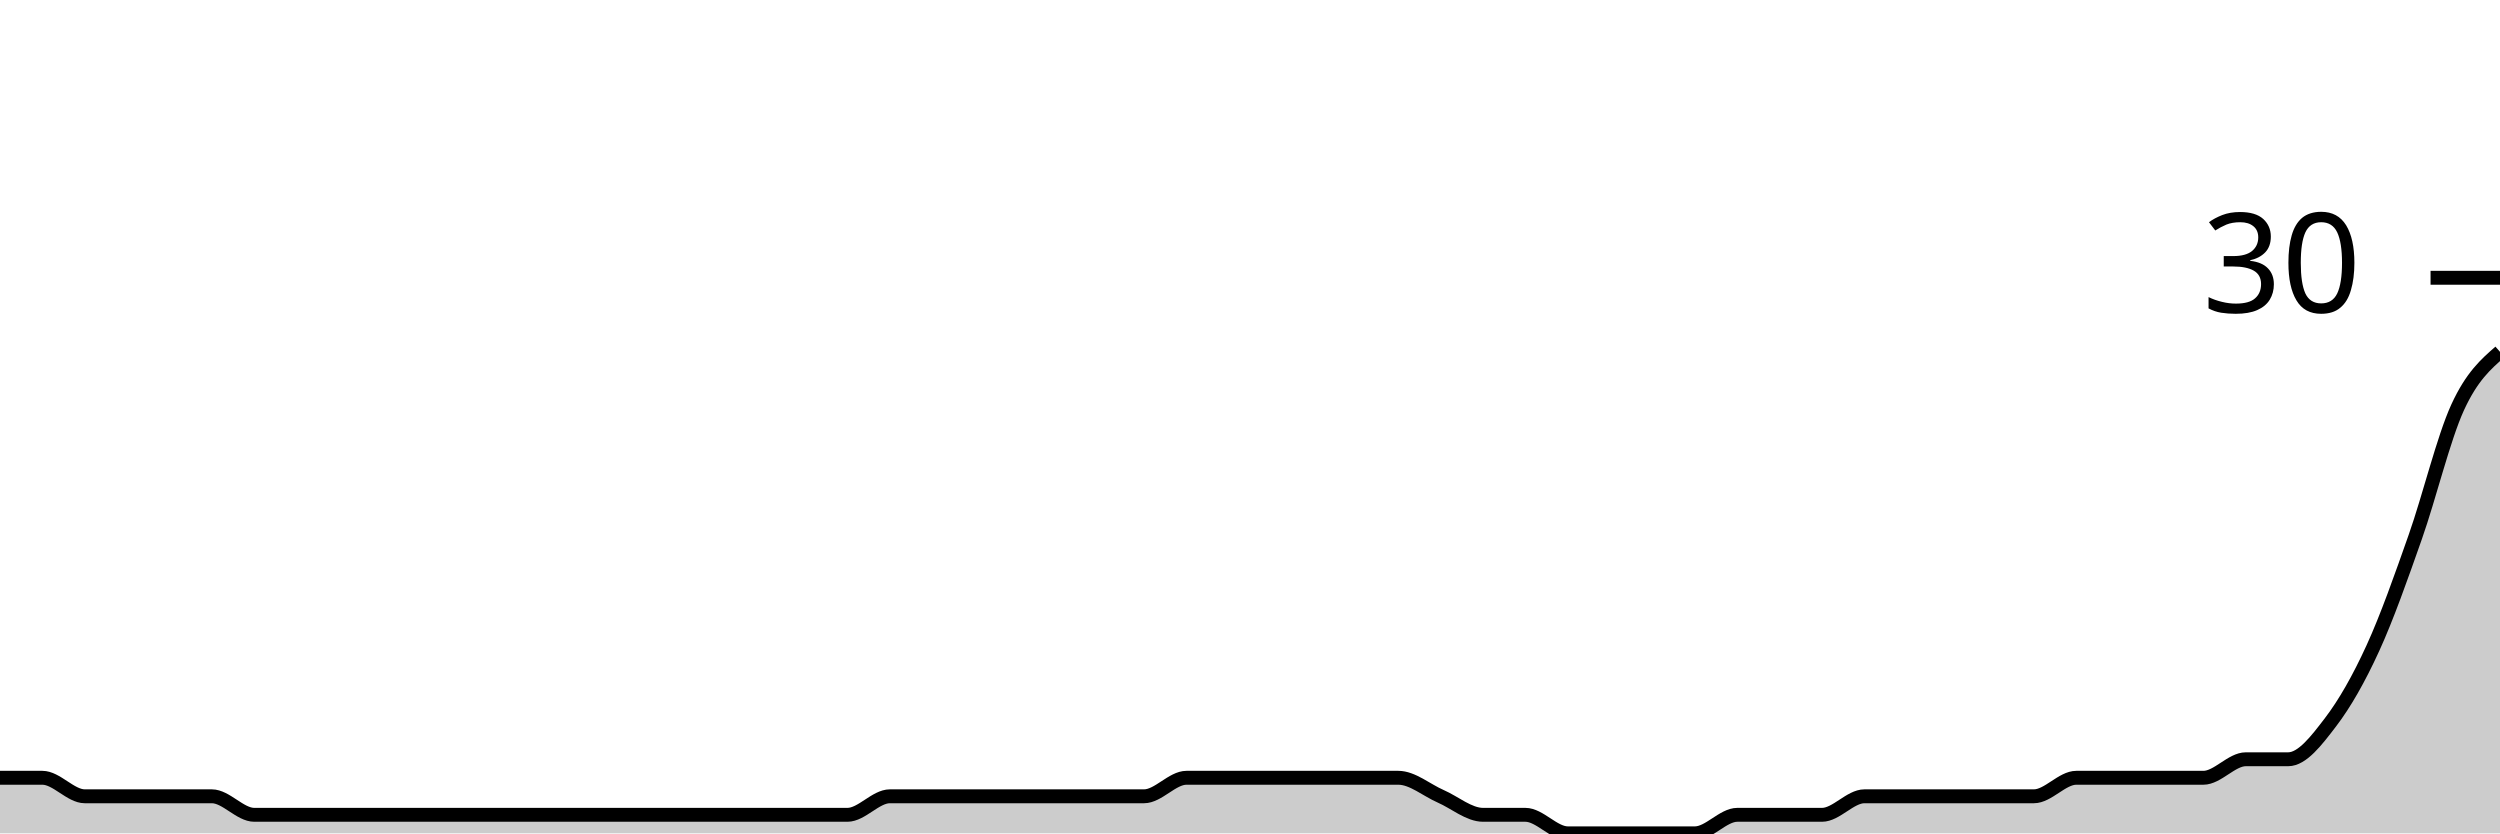
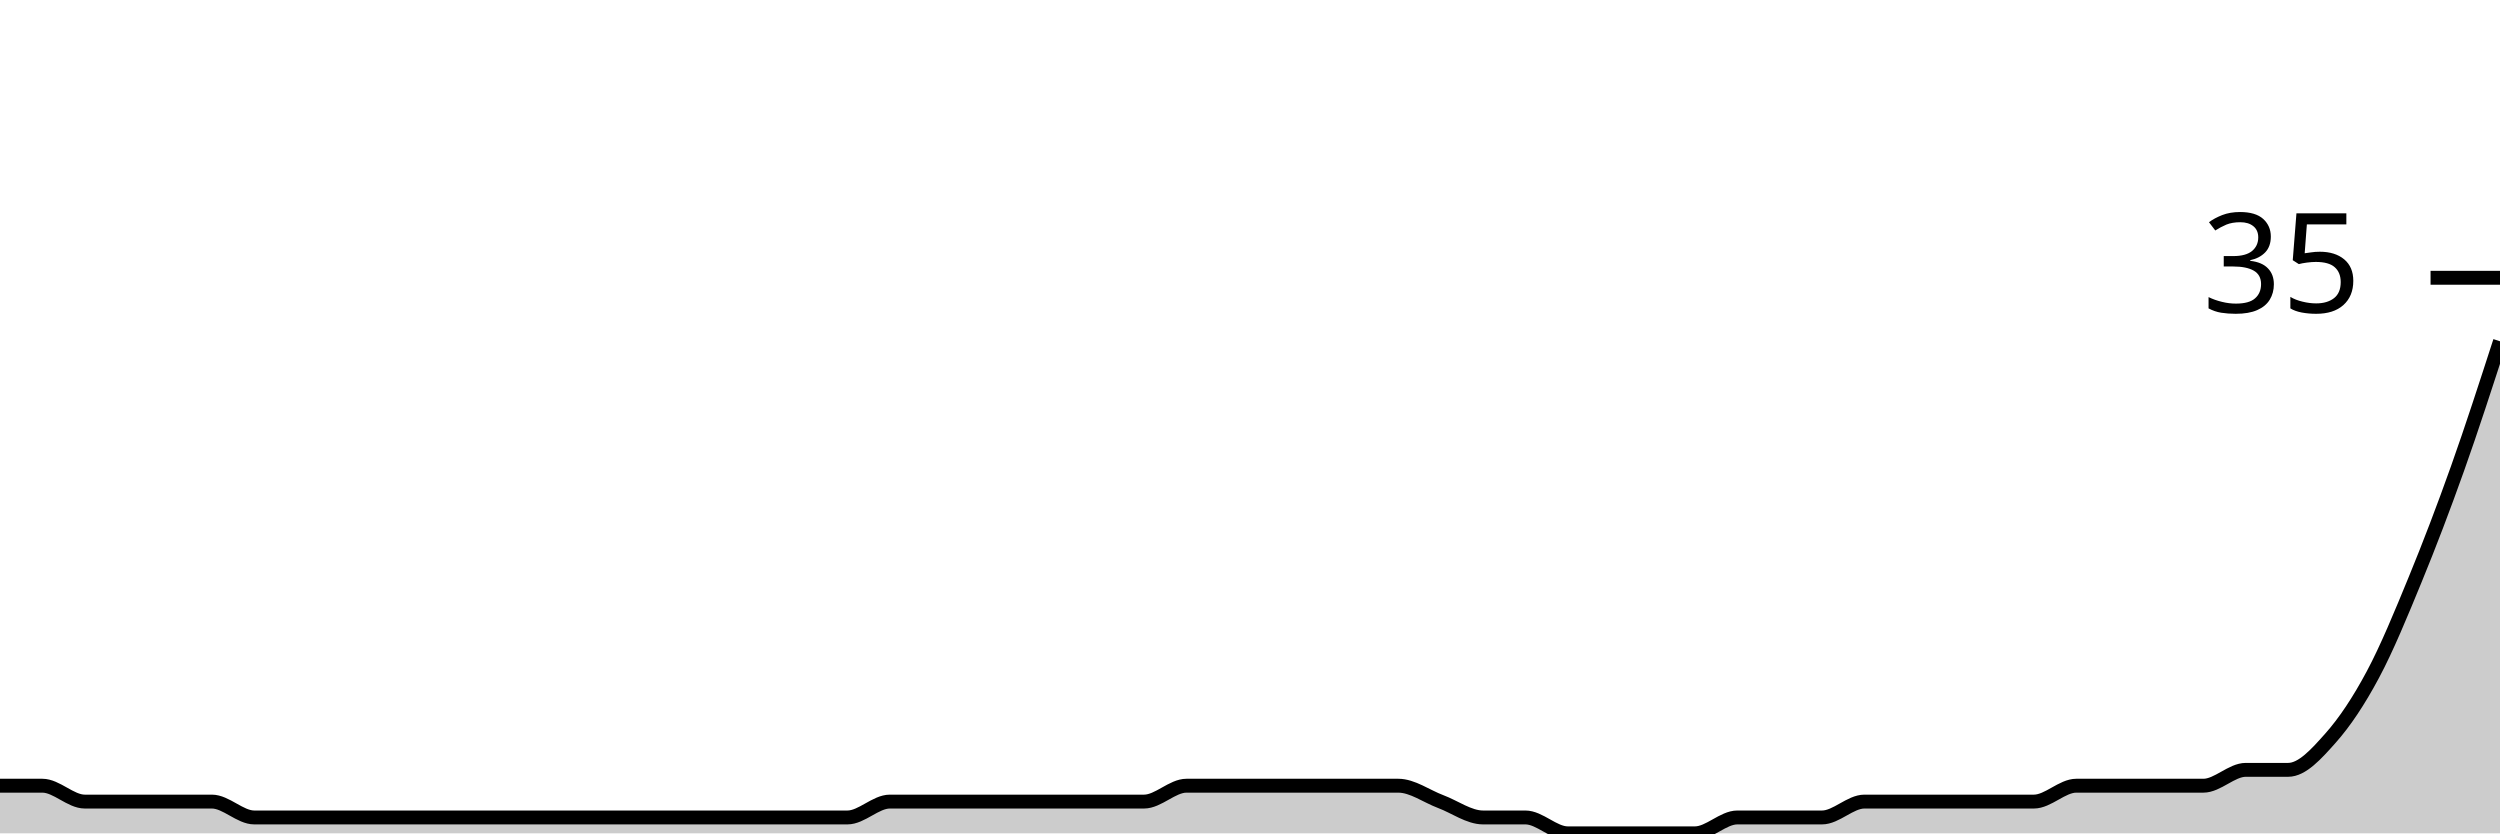
<svg xmlns="http://www.w3.org/2000/svg" viewBox="0 0 180 60">
  <g transform="translate(0,20)">
-     <path class="area" fill="rgba(0, 0, 0, 0.2)" d="M0,36C1.017,36,2.034,36,3.051,36C4.068,36,5.085,37.333,6.102,37.333C7.119,37.333,8.136,37.333,9.153,37.333C10.169,37.333,11.186,37.333,12.203,37.333C13.22,37.333,14.237,37.333,15.254,37.333C16.271,37.333,17.288,38.667,18.305,38.667C19.322,38.667,20.339,38.667,21.356,38.667C22.373,38.667,23.39,38.667,24.407,38.667C25.424,38.667,26.441,38.667,27.458,38.667C28.475,38.667,29.492,38.667,30.508,38.667C31.525,38.667,32.542,38.667,33.559,38.667C34.576,38.667,35.593,38.667,36.61,38.667C37.627,38.667,38.644,38.667,39.661,38.667C40.678,38.667,41.695,38.667,42.712,38.667C43.729,38.667,44.746,38.667,45.763,38.667C46.78,38.667,47.797,38.667,48.814,38.667C49.831,38.667,50.847,38.667,51.864,38.667C52.881,38.667,53.898,38.667,54.915,38.667C55.932,38.667,56.949,38.667,57.966,38.667C58.983,38.667,60,38.667,61.017,38.667C62.034,38.667,63.051,37.333,64.068,37.333C65.085,37.333,66.102,37.333,67.119,37.333C68.136,37.333,69.153,37.333,70.169,37.333C71.186,37.333,72.203,37.333,73.22,37.333C74.237,37.333,75.254,37.333,76.271,37.333C77.288,37.333,78.305,37.333,79.322,37.333C80.339,37.333,81.356,37.333,82.373,37.333C83.39,37.333,84.407,36,85.424,36C86.441,36,87.458,36,88.475,36C89.492,36,90.508,36,91.525,36C92.542,36,93.559,36,94.576,36C95.593,36,96.61,36,97.627,36C98.644,36,99.661,36,100.678,36C101.695,36,102.712,36.889,103.729,37.333C104.746,37.778,105.763,38.667,106.78,38.667C107.797,38.667,108.814,38.667,109.831,38.667C110.847,38.667,111.864,40,112.881,40C113.898,40,114.915,40,115.932,40C116.949,40,117.966,40,118.983,40C120,40,121.017,40,122.034,40C123.051,40,124.068,38.667,125.085,38.667C126.102,38.667,127.119,38.667,128.136,38.667C129.153,38.667,130.169,38.667,131.186,38.667C132.203,38.667,133.22,37.333,134.237,37.333C135.254,37.333,136.271,37.333,137.288,37.333C138.305,37.333,139.322,37.333,140.339,37.333C141.356,37.333,142.373,37.333,143.39,37.333C144.407,37.333,145.424,37.333,146.441,37.333C147.458,37.333,148.475,36,149.492,36C150.508,36,151.525,36,152.542,36C153.559,36,154.576,36,155.593,36C156.61,36,157.627,36,158.644,36C159.661,36,160.678,34.667,161.695,34.667C162.712,34.667,163.729,34.667,164.746,34.667C165.763,34.667,166.78,33.333,167.797,32C168.814,30.667,169.831,28.889,170.847,26.667C171.864,24.444,172.881,21.556,173.898,18.667C174.915,15.778,175.932,11.556,176.949,9.333C177.966,7.111,178.983,6.222,180,5.333L180,40C178.983,40,177.966,40,176.949,40C175.932,40,174.915,40,173.898,40C172.881,40,171.864,40,170.847,40C169.831,40,168.814,40,167.797,40C166.78,40,165.763,40,164.746,40C163.729,40,162.712,40,161.695,40C160.678,40,159.661,40,158.644,40C157.627,40,156.61,40,155.593,40C154.576,40,153.559,40,152.542,40C151.525,40,150.508,40,149.492,40C148.475,40,147.458,40,146.441,40C145.424,40,144.407,40,143.39,40C142.373,40,141.356,40,140.339,40C139.322,40,138.305,40,137.288,40C136.271,40,135.254,40,134.237,40C133.22,40,132.203,40,131.186,40C130.169,40,129.153,40,128.136,40C127.119,40,126.102,40,125.085,40C124.068,40,123.051,40,122.034,40C121.017,40,120,40,118.983,40C117.966,40,116.949,40,115.932,40C114.915,40,113.898,40,112.881,40C111.864,40,110.847,40,109.831,40C108.814,40,107.797,40,106.78,40C105.763,40,104.746,40,103.729,40C102.712,40,101.695,40,100.678,40C99.661,40,98.644,40,97.627,40C96.61,40,95.593,40,94.576,40C93.559,40,92.542,40,91.525,40C90.508,40,89.492,40,88.475,40C87.458,40,86.441,40,85.424,40C84.407,40,83.39,40,82.373,40C81.356,40,80.339,40,79.322,40C78.305,40,77.288,40,76.271,40C75.254,40,74.237,40,73.22,40C72.203,40,71.186,40,70.169,40C69.153,40,68.136,40,67.119,40C66.102,40,65.085,40,64.068,40C63.051,40,62.034,40,61.017,40C60,40,58.983,40,57.966,40C56.949,40,55.932,40,54.915,40C53.898,40,52.881,40,51.864,40C50.847,40,49.831,40,48.814,40C47.797,40,46.78,40,45.763,40C44.746,40,43.729,40,42.712,40C41.695,40,40.678,40,39.661,40C38.644,40,37.627,40,36.61,40C35.593,40,34.576,40,33.559,40C32.542,40,31.525,40,30.508,40C29.492,40,28.475,40,27.458,40C26.441,40,25.424,40,24.407,40C23.39,40,22.373,40,21.356,40C20.339,40,19.322,40,18.305,40C17.288,40,16.271,40,15.254,40C14.237,40,13.22,40,12.203,40C11.186,40,10.169,40,9.153,40C8.136,40,7.119,40,6.102,40C5.085,40,4.068,40,3.051,40C2.034,40,1.017,40,0,40Z" />
-     <path class="line" stroke="black" fill="none" d="M0,36C1.017,36,2.034,36,3.051,36C4.068,36,5.085,37.333,6.102,37.333C7.119,37.333,8.136,37.333,9.153,37.333C10.169,37.333,11.186,37.333,12.203,37.333C13.22,37.333,14.237,37.333,15.254,37.333C16.271,37.333,17.288,38.667,18.305,38.667C19.322,38.667,20.339,38.667,21.356,38.667C22.373,38.667,23.39,38.667,24.407,38.667C25.424,38.667,26.441,38.667,27.458,38.667C28.475,38.667,29.492,38.667,30.508,38.667C31.525,38.667,32.542,38.667,33.559,38.667C34.576,38.667,35.593,38.667,36.61,38.667C37.627,38.667,38.644,38.667,39.661,38.667C40.678,38.667,41.695,38.667,42.712,38.667C43.729,38.667,44.746,38.667,45.763,38.667C46.78,38.667,47.797,38.667,48.814,38.667C49.831,38.667,50.847,38.667,51.864,38.667C52.881,38.667,53.898,38.667,54.915,38.667C55.932,38.667,56.949,38.667,57.966,38.667C58.983,38.667,60,38.667,61.017,38.667C62.034,38.667,63.051,37.333,64.068,37.333C65.085,37.333,66.102,37.333,67.119,37.333C68.136,37.333,69.153,37.333,70.169,37.333C71.186,37.333,72.203,37.333,73.22,37.333C74.237,37.333,75.254,37.333,76.271,37.333C77.288,37.333,78.305,37.333,79.322,37.333C80.339,37.333,81.356,37.333,82.373,37.333C83.39,37.333,84.407,36,85.424,36C86.441,36,87.458,36,88.475,36C89.492,36,90.508,36,91.525,36C92.542,36,93.559,36,94.576,36C95.593,36,96.61,36,97.627,36C98.644,36,99.661,36,100.678,36C101.695,36,102.712,36.889,103.729,37.333C104.746,37.778,105.763,38.667,106.78,38.667C107.797,38.667,108.814,38.667,109.831,38.667C110.847,38.667,111.864,40,112.881,40C113.898,40,114.915,40,115.932,40C116.949,40,117.966,40,118.983,40C120,40,121.017,40,122.034,40C123.051,40,124.068,38.667,125.085,38.667C126.102,38.667,127.119,38.667,128.136,38.667C129.153,38.667,130.169,38.667,131.186,38.667C132.203,38.667,133.22,37.333,134.237,37.333C135.254,37.333,136.271,37.333,137.288,37.333C138.305,37.333,139.322,37.333,140.339,37.333C141.356,37.333,142.373,37.333,143.39,37.333C144.407,37.333,145.424,37.333,146.441,37.333C147.458,37.333,148.475,36,149.492,36C150.508,36,151.525,36,152.542,36C153.559,36,154.576,36,155.593,36C156.61,36,157.627,36,158.644,36C159.661,36,160.678,34.667,161.695,34.667C162.712,34.667,163.729,34.667,164.746,34.667C165.763,34.667,166.78,33.333,167.797,32C168.814,30.667,169.831,28.889,170.847,26.667C171.864,24.444,172.881,21.556,173.898,18.667C174.915,15.778,175.932,11.556,176.949,9.333C177.966,7.111,178.983,6.222,180,5.333" />
+     <path class="area" fill="rgba(0, 0, 0, 0.2)" d="M0,36.571C1.017,36.571,2.034,36.571,3.051,36.571C4.068,36.571,5.085,37.714,6.102,37.714C7.119,37.714,8.136,37.714,9.153,37.714C10.169,37.714,11.186,37.714,12.203,37.714C13.22,37.714,14.237,37.714,15.254,37.714C16.271,37.714,17.288,38.857,18.305,38.857C19.322,38.857,20.339,38.857,21.356,38.857C22.373,38.857,23.39,38.857,24.407,38.857C25.424,38.857,26.441,38.857,27.458,38.857C28.475,38.857,29.492,38.857,30.508,38.857C31.525,38.857,32.542,38.857,33.559,38.857C34.576,38.857,35.593,38.857,36.61,38.857C37.627,38.857,38.644,38.857,39.661,38.857C40.678,38.857,41.695,38.857,42.712,38.857C43.729,38.857,44.746,38.857,45.763,38.857C46.78,38.857,47.797,38.857,48.814,38.857C49.831,38.857,50.847,38.857,51.864,38.857C52.881,38.857,53.898,38.857,54.915,38.857C55.932,38.857,56.949,38.857,57.966,38.857C58.983,38.857,60,38.857,61.017,38.857C62.034,38.857,63.051,37.714,64.068,37.714C65.085,37.714,66.102,37.714,67.119,37.714C68.136,37.714,69.153,37.714,70.169,37.714C71.186,37.714,72.203,37.714,73.22,37.714C74.237,37.714,75.254,37.714,76.271,37.714C77.288,37.714,78.305,37.714,79.322,37.714C80.339,37.714,81.356,37.714,82.373,37.714C83.39,37.714,84.407,36.571,85.424,36.571C86.441,36.571,87.458,36.571,88.475,36.571C89.492,36.571,90.508,36.571,91.525,36.571C92.542,36.571,93.559,36.571,94.576,36.571C95.593,36.571,96.61,36.571,97.627,36.571C98.644,36.571,99.661,36.571,100.678,36.571C101.695,36.571,102.712,37.333,103.729,37.714C104.746,38.095,105.763,38.857,106.78,38.857C107.797,38.857,108.814,38.857,109.831,38.857C110.847,38.857,111.864,40,112.881,40C113.898,40,114.915,40,115.932,40C116.949,40,117.966,40,118.983,40C120,40,121.017,40,122.034,40C123.051,40,124.068,38.857,125.085,38.857C126.102,38.857,127.119,38.857,128.136,38.857C129.153,38.857,130.169,38.857,131.186,38.857C132.203,38.857,133.22,37.714,134.237,37.714C135.254,37.714,136.271,37.714,137.288,37.714C138.305,37.714,139.322,37.714,140.339,37.714C141.356,37.714,142.373,37.714,143.39,37.714C144.407,37.714,145.424,37.714,146.441,37.714C147.458,37.714,148.475,36.571,149.492,36.571C150.508,36.571,151.525,36.571,152.542,36.571C153.559,36.571,154.576,36.571,155.593,36.571C156.61,36.571,157.627,36.571,158.644,36.571C159.661,36.571,160.678,35.429,161.695,35.429C162.712,35.429,163.729,35.429,164.746,35.429C165.763,35.429,166.78,34.286,167.797,33.143C168.814,32,169.831,30.476,170.847,28.571C171.864,26.667,172.881,24.19,173.898,21.714C174.915,19.238,175.932,16.571,176.949,13.714C177.966,10.857,178.983,7.714,180,4.571L180,40C178.983,40,177.966,40,176.949,40C175.932,40,174.915,40,173.898,40C172.881,40,171.864,40,170.847,40C169.831,40,168.814,40,167.797,40C166.78,40,165.763,40,164.746,40C163.729,40,162.712,40,161.695,40C160.678,40,159.661,40,158.644,40C157.627,40,156.61,40,155.593,40C154.576,40,153.559,40,152.542,40C151.525,40,150.508,40,149.492,40C148.475,40,147.458,40,146.441,40C145.424,40,144.407,40,143.39,40C142.373,40,141.356,40,140.339,40C139.322,40,138.305,40,137.288,40C136.271,40,135.254,40,134.237,40C133.22,40,132.203,40,131.186,40C130.169,40,129.153,40,128.136,40C127.119,40,126.102,40,125.085,40C124.068,40,123.051,40,122.034,40C121.017,40,120,40,118.983,40C117.966,40,116.949,40,115.932,40C114.915,40,113.898,40,112.881,40C111.864,40,110.847,40,109.831,40C108.814,40,107.797,40,106.78,40C105.763,40,104.746,40,103.729,40C102.712,40,101.695,40,100.678,40C99.661,40,98.644,40,97.627,40C96.61,40,95.593,40,94.576,40C93.559,40,92.542,40,91.525,40C90.508,40,89.492,40,88.475,40C87.458,40,86.441,40,85.424,40C84.407,40,83.39,40,82.373,40C81.356,40,80.339,40,79.322,40C78.305,40,77.288,40,76.271,40C75.254,40,74.237,40,73.22,40C72.203,40,71.186,40,70.169,40C69.153,40,68.136,40,67.119,40C66.102,40,65.085,40,64.068,40C63.051,40,62.034,40,61.017,40C60,40,58.983,40,57.966,40C56.949,40,55.932,40,54.915,40C53.898,40,52.881,40,51.864,40C50.847,40,49.831,40,48.814,40C47.797,40,46.78,40,45.763,40C44.746,40,43.729,40,42.712,40C41.695,40,40.678,40,39.661,40C38.644,40,37.627,40,36.61,40C35.593,40,34.576,40,33.559,40C32.542,40,31.525,40,30.508,40C29.492,40,28.475,40,27.458,40C26.441,40,25.424,40,24.407,40C23.39,40,22.373,40,21.356,40C20.339,40,19.322,40,18.305,40C17.288,40,16.271,40,15.254,40C14.237,40,13.22,40,12.203,40C11.186,40,10.169,40,9.153,40C8.136,40,7.119,40,6.102,40C5.085,40,4.068,40,3.051,40C2.034,40,1.017,40,0,40Z" />
+     <path class="line" stroke="black" fill="none" d="M0,36.571C1.017,36.571,2.034,36.571,3.051,36.571C4.068,36.571,5.085,37.714,6.102,37.714C7.119,37.714,8.136,37.714,9.153,37.714C10.169,37.714,11.186,37.714,12.203,37.714C13.22,37.714,14.237,37.714,15.254,37.714C16.271,37.714,17.288,38.857,18.305,38.857C19.322,38.857,20.339,38.857,21.356,38.857C22.373,38.857,23.39,38.857,24.407,38.857C25.424,38.857,26.441,38.857,27.458,38.857C28.475,38.857,29.492,38.857,30.508,38.857C31.525,38.857,32.542,38.857,33.559,38.857C34.576,38.857,35.593,38.857,36.61,38.857C37.627,38.857,38.644,38.857,39.661,38.857C40.678,38.857,41.695,38.857,42.712,38.857C43.729,38.857,44.746,38.857,45.763,38.857C46.78,38.857,47.797,38.857,48.814,38.857C49.831,38.857,50.847,38.857,51.864,38.857C52.881,38.857,53.898,38.857,54.915,38.857C55.932,38.857,56.949,38.857,57.966,38.857C58.983,38.857,60,38.857,61.017,38.857C62.034,38.857,63.051,37.714,64.068,37.714C65.085,37.714,66.102,37.714,67.119,37.714C68.136,37.714,69.153,37.714,70.169,37.714C71.186,37.714,72.203,37.714,73.22,37.714C74.237,37.714,75.254,37.714,76.271,37.714C77.288,37.714,78.305,37.714,79.322,37.714C80.339,37.714,81.356,37.714,82.373,37.714C83.39,37.714,84.407,36.571,85.424,36.571C86.441,36.571,87.458,36.571,88.475,36.571C89.492,36.571,90.508,36.571,91.525,36.571C92.542,36.571,93.559,36.571,94.576,36.571C95.593,36.571,96.61,36.571,97.627,36.571C98.644,36.571,99.661,36.571,100.678,36.571C101.695,36.571,102.712,37.333,103.729,37.714C104.746,38.095,105.763,38.857,106.78,38.857C107.797,38.857,108.814,38.857,109.831,38.857C110.847,38.857,111.864,40,112.881,40C113.898,40,114.915,40,115.932,40C116.949,40,117.966,40,118.983,40C120,40,121.017,40,122.034,40C123.051,40,124.068,38.857,125.085,38.857C126.102,38.857,127.119,38.857,128.136,38.857C129.153,38.857,130.169,38.857,131.186,38.857C132.203,38.857,133.22,37.714,134.237,37.714C135.254,37.714,136.271,37.714,137.288,37.714C138.305,37.714,139.322,37.714,140.339,37.714C141.356,37.714,142.373,37.714,143.39,37.714C144.407,37.714,145.424,37.714,146.441,37.714C147.458,37.714,148.475,36.571,149.492,36.571C150.508,36.571,151.525,36.571,152.542,36.571C153.559,36.571,154.576,36.571,155.593,36.571C156.61,36.571,157.627,36.571,158.644,36.571C159.661,36.571,160.678,35.429,161.695,35.429C162.712,35.429,163.729,35.429,164.746,35.429C165.763,35.429,166.78,34.286,167.797,33.143C168.814,32,169.831,30.476,170.847,28.571C171.864,26.667,172.881,24.19,173.898,21.714C174.915,19.238,175.932,16.571,176.949,13.714C177.966,10.857,178.983,7.714,180,4.571" />
    <path class="axis-ceiling" stroke-width="1" stroke="black" fill="none" d="M175,0L180,0" />
-     <text class="axis-ceiling-label" font-family="sans-serif" text-anchor="end" font-size="10px" x="170" y="2.5">30</text>
+     <text class="axis-ceiling-label" font-family="sans-serif" text-anchor="end" font-size="10px" x="170" y="2.5">35</text>
  </g>
</svg>
